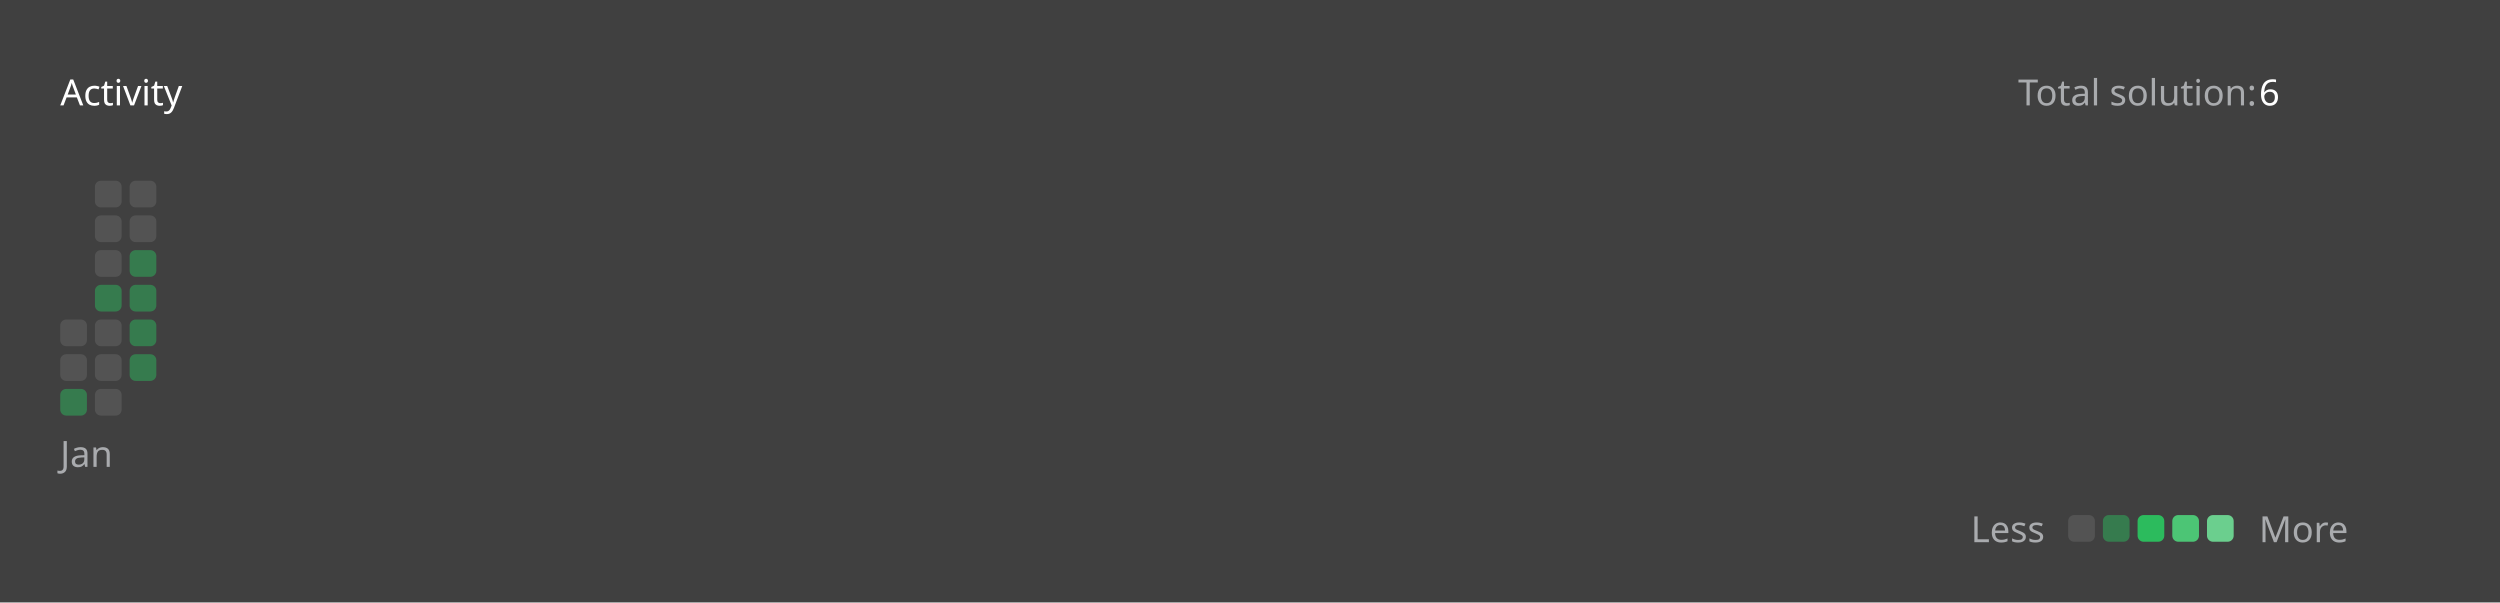
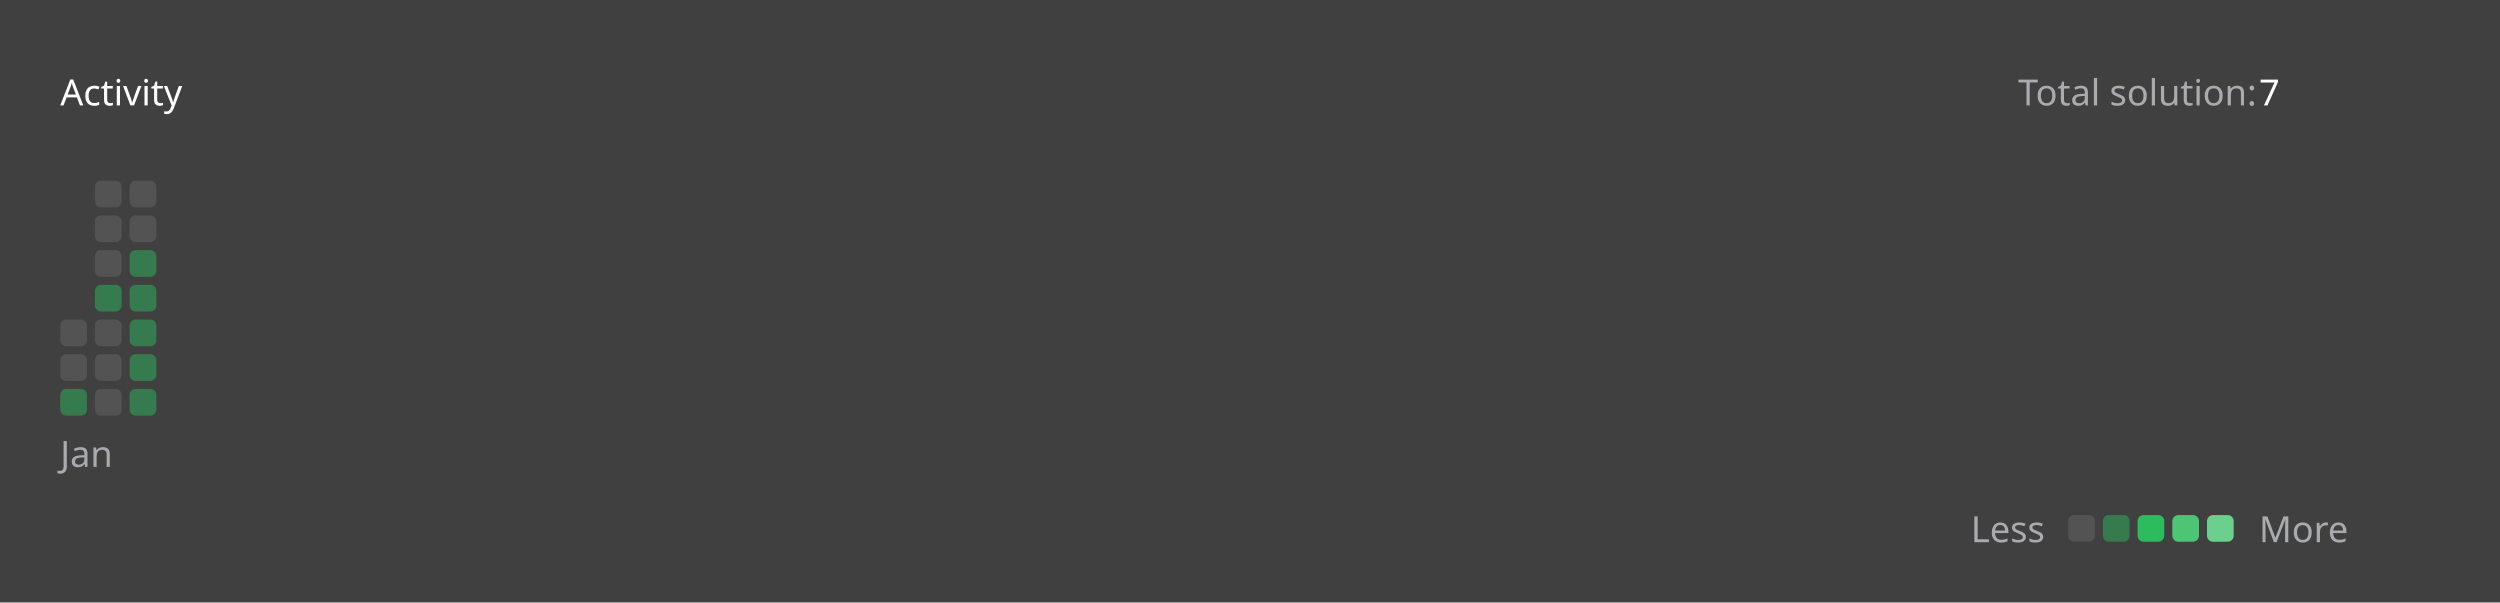
<svg xmlns="http://www.w3.org/2000/svg" version="1.1" height="200" width="830" viewBox="0 0 830 200">
  <style>*{font-family: "Segoe UI", Tahoma, Geneva, Verdana, sans-serif;}</style>
  <style>.title{font-weight: 500;font-size: 1rem;}</style>
  <style>.rotate-90{transform: rotate(-90deg);transform-origin: center;transform-box: fill-box;}</style>
  <style>.state{font-size: .75rem;}</style>
  <style>.light{color: #ffffff;fill: #ffffff;}</style>
  <style>.light-gray{color: #eff2f699;fill: #eff2f699;}</style>
  <style>.dark-gray{color: #ebebf54d;fill: #ebebf54d;}</style>
  <style>.gray{color: #747474;fill: #747474;}</style>
  <style>.orange{color: #ffa116;fill: #ffa116;}</style>
  <style>.background{color: #404040;fill: #404040;}</style>
  <style>.level-1-block{fill: #ffffff1a;}</style>
  <style>.level-2-block{fill: #2cb55d80;}</style>
  <style>.level-3-block{fill: #2cbb5dff;}</style>
  <style>.level-4-block{fill: #4cc575ff;}</style>
  <style>.level-5-block{fill: #6bcf8eff;}</style>
  <rect fill="#404040" x="0" y="0" width="830" height="200" rx="0.5rem" />
  <g text-anchor="start" text-decoration="1" class="title">
    <text x="20" y="35">
      <tspan class="light">Activity</tspan>
      <tspan class="orange" />
    </text>
  </g>
  <g class="state">
    <text x="670" y="35" class="light-gray"> Total solution: </text>
-     <text x="750" y="35" class="light"> 6 </text>
+     <text x="750" y="35" class="light"> 7 </text>
    <text x="678.88" y="180" class="light-gray" text-anchor="end">Less</text>
    <rect x="686.64" y="171" width="8.86" height="8.86" rx="2" ry="2" class="level-1-block" />
    <rect x="698.16" y="171" width="8.86" height="8.86" rx="2" ry="2" class="level-2-block" />
    <rect x="709.68" y="171" width="8.86" height="8.86" rx="2" ry="2" class="level-3-block" />
    <rect x="721.2" y="171" width="8.86" height="8.86" rx="2" ry="2" class="level-4-block" />
    <rect x="732.72" y="171" width="8.86" height="8.86" rx="2" ry="2" class="level-5-block" />
    <text x="750" y="180" class="light-gray">More</text>
  </g>
  <g x="20" y="60">
    <g x="20" y="60">
      <g x="20.0" y="60">
        <rect x="20.0" y="106.08" width="8.86" height="8.86" rx="2" ry="2" class="level-1-block" />
        <rect x="20.0" y="117.6" width="8.86" height="8.86" rx="2" ry="2" class="level-1-block" />
        <rect x="20.0" y="129.12" width="8.86" height="8.86" rx="2" ry="2" class="level-2-block" />
      </g>
      <g x="31.52" y="60">
        <rect x="31.52" y="60.0" width="8.86" height="8.86" rx="2" ry="2" class="level-1-block" />
        <rect x="31.52" y="71.52" width="8.86" height="8.86" rx="2" ry="2" class="level-1-block" />
        <rect x="31.52" y="83.04" width="8.86" height="8.86" rx="2" ry="2" class="level-1-block" />
        <rect x="31.52" y="94.56" width="8.86" height="8.86" rx="2" ry="2" class="level-2-block" />
        <rect x="31.52" y="106.08" width="8.86" height="8.86" rx="2" ry="2" class="level-1-block" />
        <rect x="31.52" y="117.6" width="8.86" height="8.86" rx="2" ry="2" class="level-1-block" />
        <rect x="31.52" y="129.12" width="8.86" height="8.86" rx="2" ry="2" class="level-1-block" />
      </g>
      <g x="43.04" y="60">
        <rect x="43.04" y="60.0" width="8.86" height="8.86" rx="2" ry="2" class="level-1-block" />
        <rect x="43.04" y="71.52" width="8.86" height="8.86" rx="2" ry="2" class="level-1-block" />
        <rect x="43.04" y="83.04" width="8.86" height="8.86" rx="2" ry="2" class="level-2-block" />
        <rect x="43.04" y="94.56" width="8.86" height="8.86" rx="2" ry="2" class="level-2-block" />
        <rect x="43.04" y="106.08" width="8.86" height="8.86" rx="2" ry="2" class="level-2-block" />
        <rect x="43.04" y="117.6" width="8.86" height="8.86" rx="2" ry="2" class="level-2-block" />
+         <rect x="43.04" y="129.12" width="8.86" height="8.86" rx="2" ry="2" class="level-2-block" />
      </g>
      <text x="20.0" y="155" class="light-gray state">Jan</text>
    </g>
  </g>
</svg>
